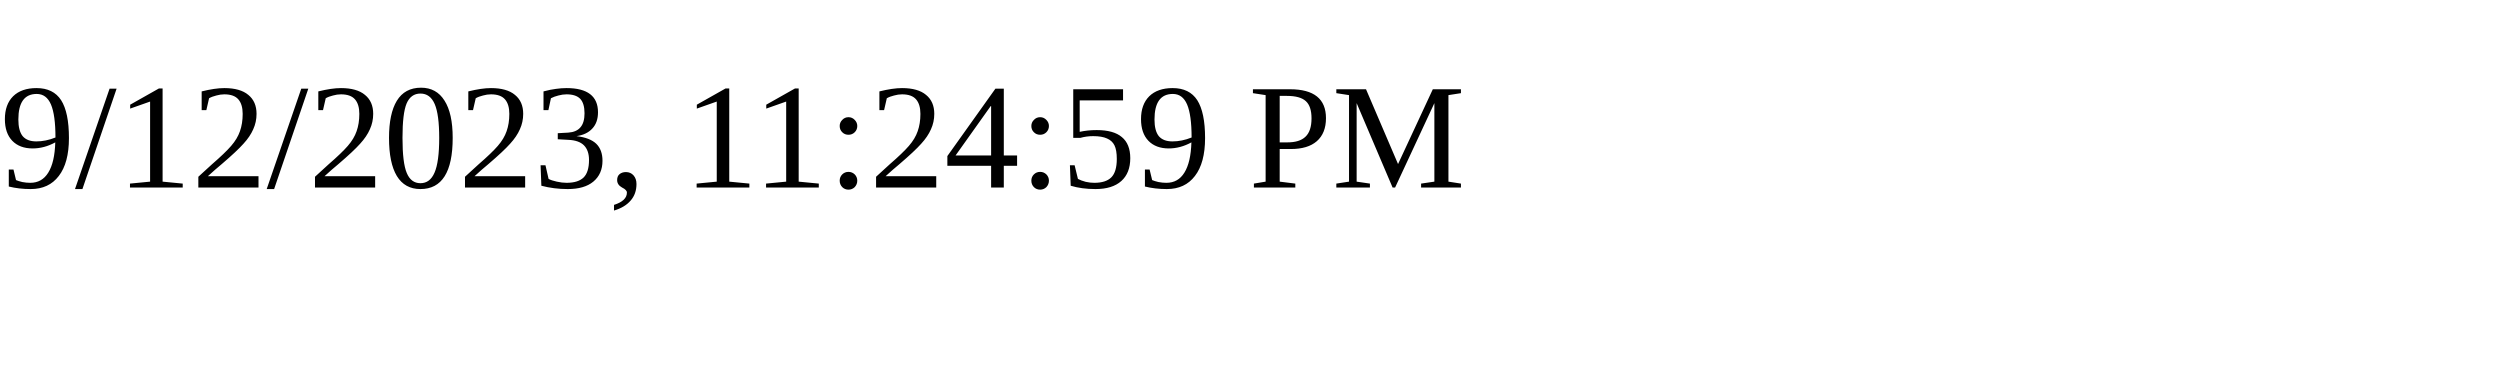
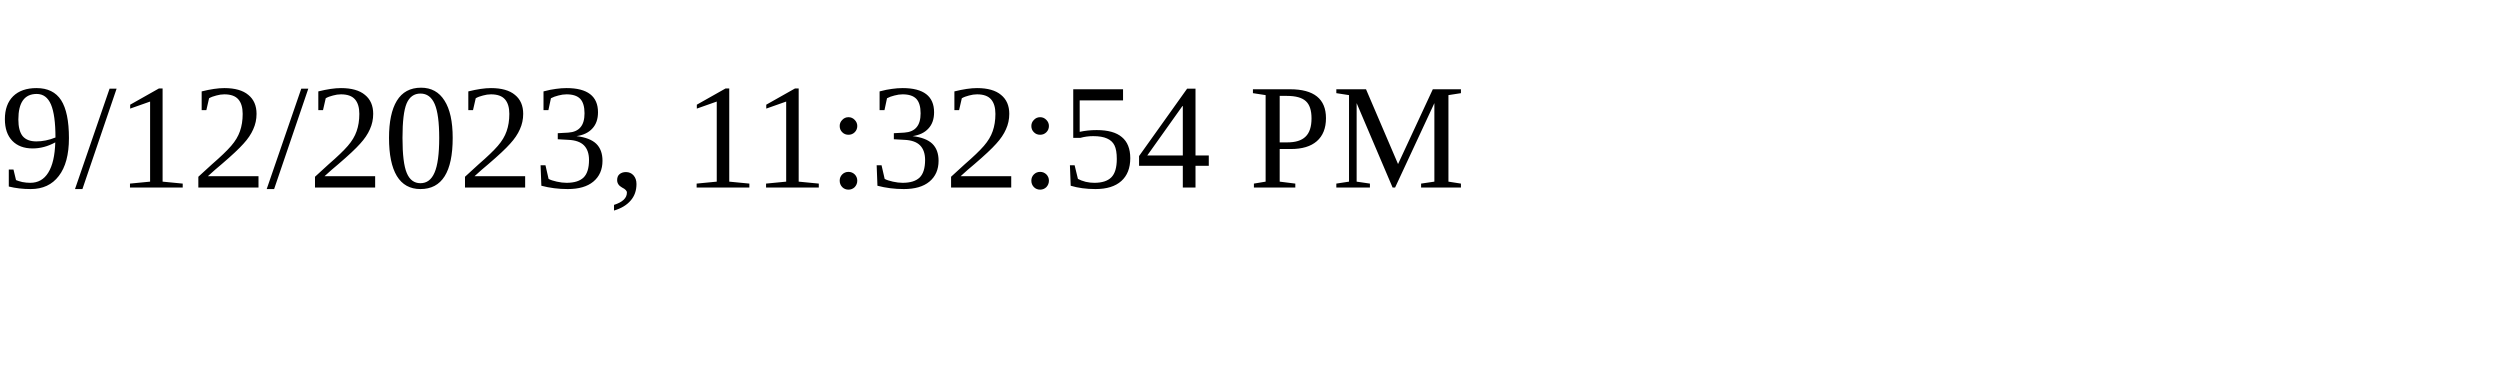
<svg xmlns="http://www.w3.org/2000/svg" height="30" width="200">
-   <text x="0" y="15">9/12/2023, 11:24:59 PM</text>
+   <text x="0" y="15">9/12/2023, 11:32:54 PM</text>
</svg>
